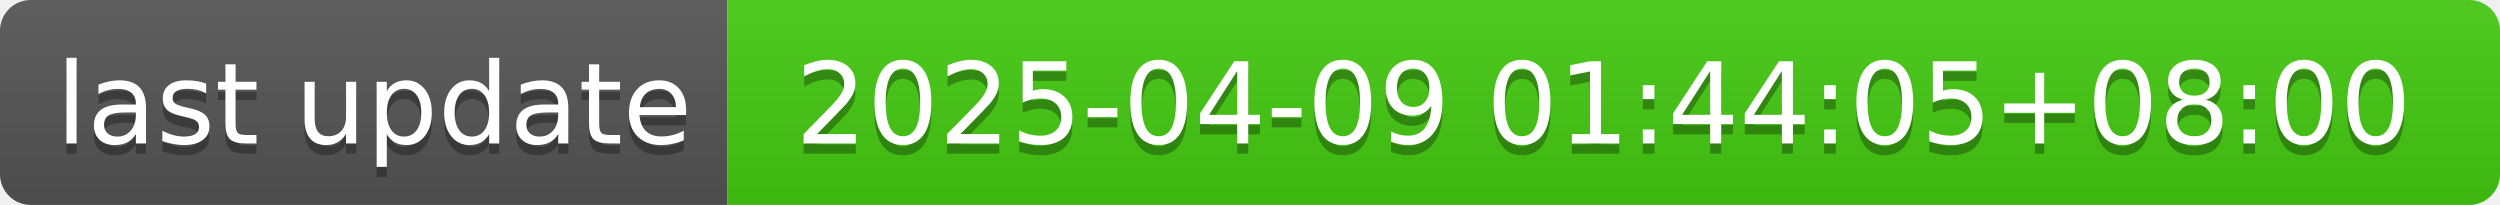
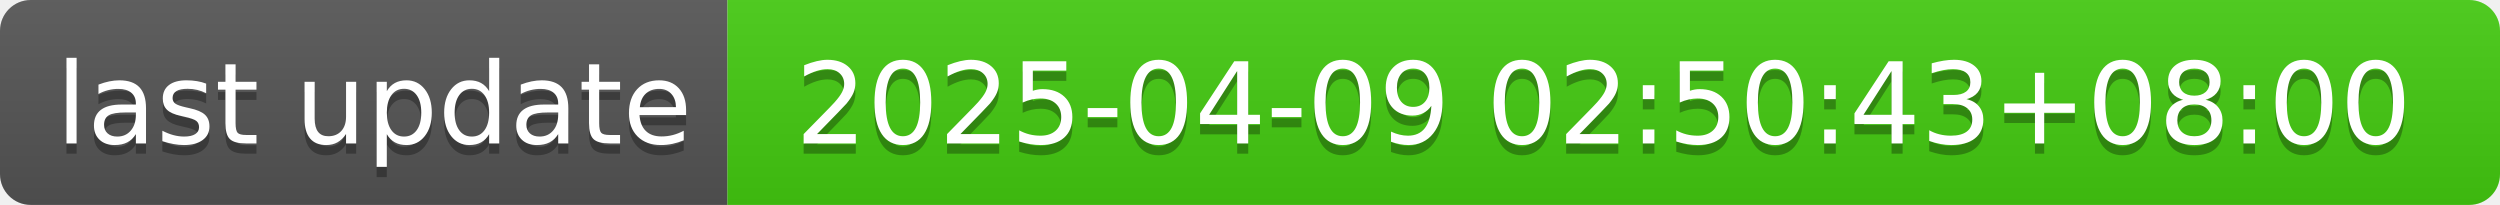
- <svg xmlns="http://www.w3.org/2000/svg" width="244" height="20" role="img" aria-label="last update: 2025-04-09 01:44:05+08:00">
+ <svg xmlns="http://www.w3.org/2000/svg" width="244" height="20" role="img" aria-label="last update: 2025-04-09 02:50:43+08:00">
  <linearGradient id="s" x2="0" y2="100%">
    <stop offset="0" stop-color="#bbb" stop-opacity=".1" />
    <stop offset="1" stop-opacity=".1" />
  </linearGradient>
  <clipPath id="r">
    <rect width="244" height="20" rx="3" fill="#fff" />
  </clipPath>
  <g clip-path="url(#r)">
    <rect width="71" height="20" fill="#555" />
    <rect x="71" width="173" height="20" fill="#4c1" />
    <rect width="244" height="20" fill="url(#s)" />
  </g>
  <g fill="#fff" text-anchor="middle" font-family="Verdana,Geneva,DejaVu Sans,sans-serif" text-rendering="geometricPrecision" font-size="110">
    <text aria-hidden="true" x="365" y="150" fill="#010101" fill-opacity=".3" transform="scale(.1)" textLength="610">last update</text>
    <text x="365" y="140" transform="scale(.1)" fill="#fff" textLength="610">last update</text>
-     <text aria-hidden="true" x="1565" y="150" fill="#010101" fill-opacity=".3" transform="scale(.1)" textLength="1630">2025-04-09 01:44:05+08:00</text>
-     <text x="1565" y="140" transform="scale(.1)" fill="#fff" textLength="1630">2025-04-09 01:44:05+08:00</text>
+     <text aria-hidden="true" x="1565" y="150" fill="#010101" fill-opacity=".3" transform="scale(.1)" textLength="1630">2025-04-09 02:50:43+08:00</text>
+     <text x="1565" y="140" transform="scale(.1)" fill="#fff" textLength="1630">2025-04-09 02:50:43+08:00</text>
  </g>
</svg>
